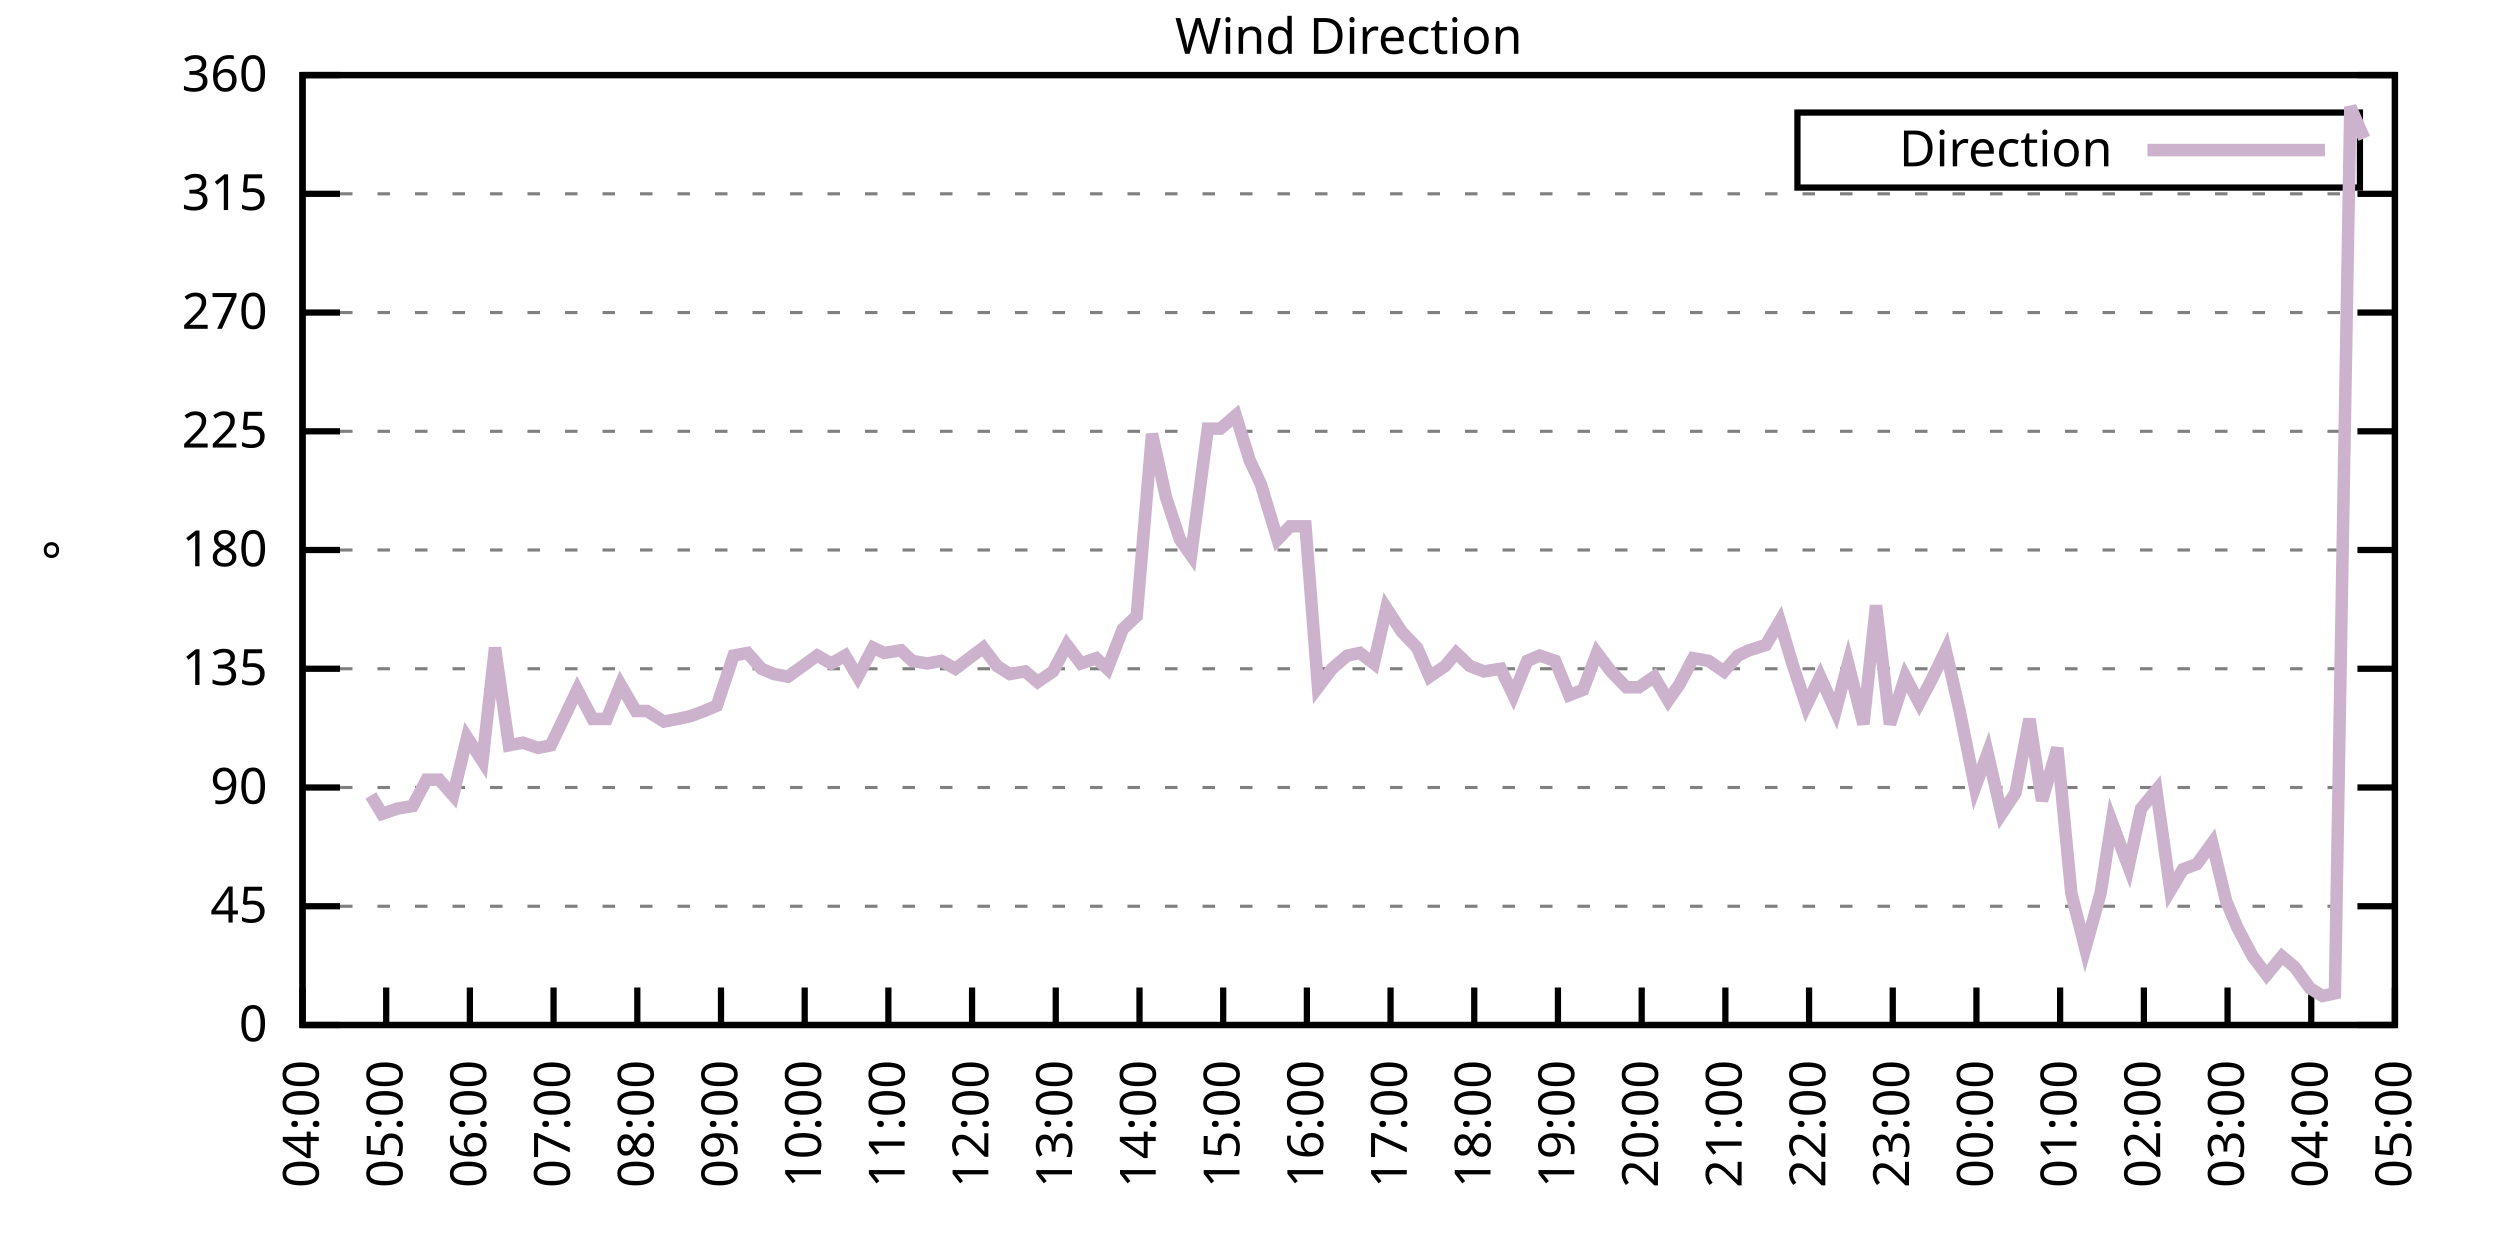
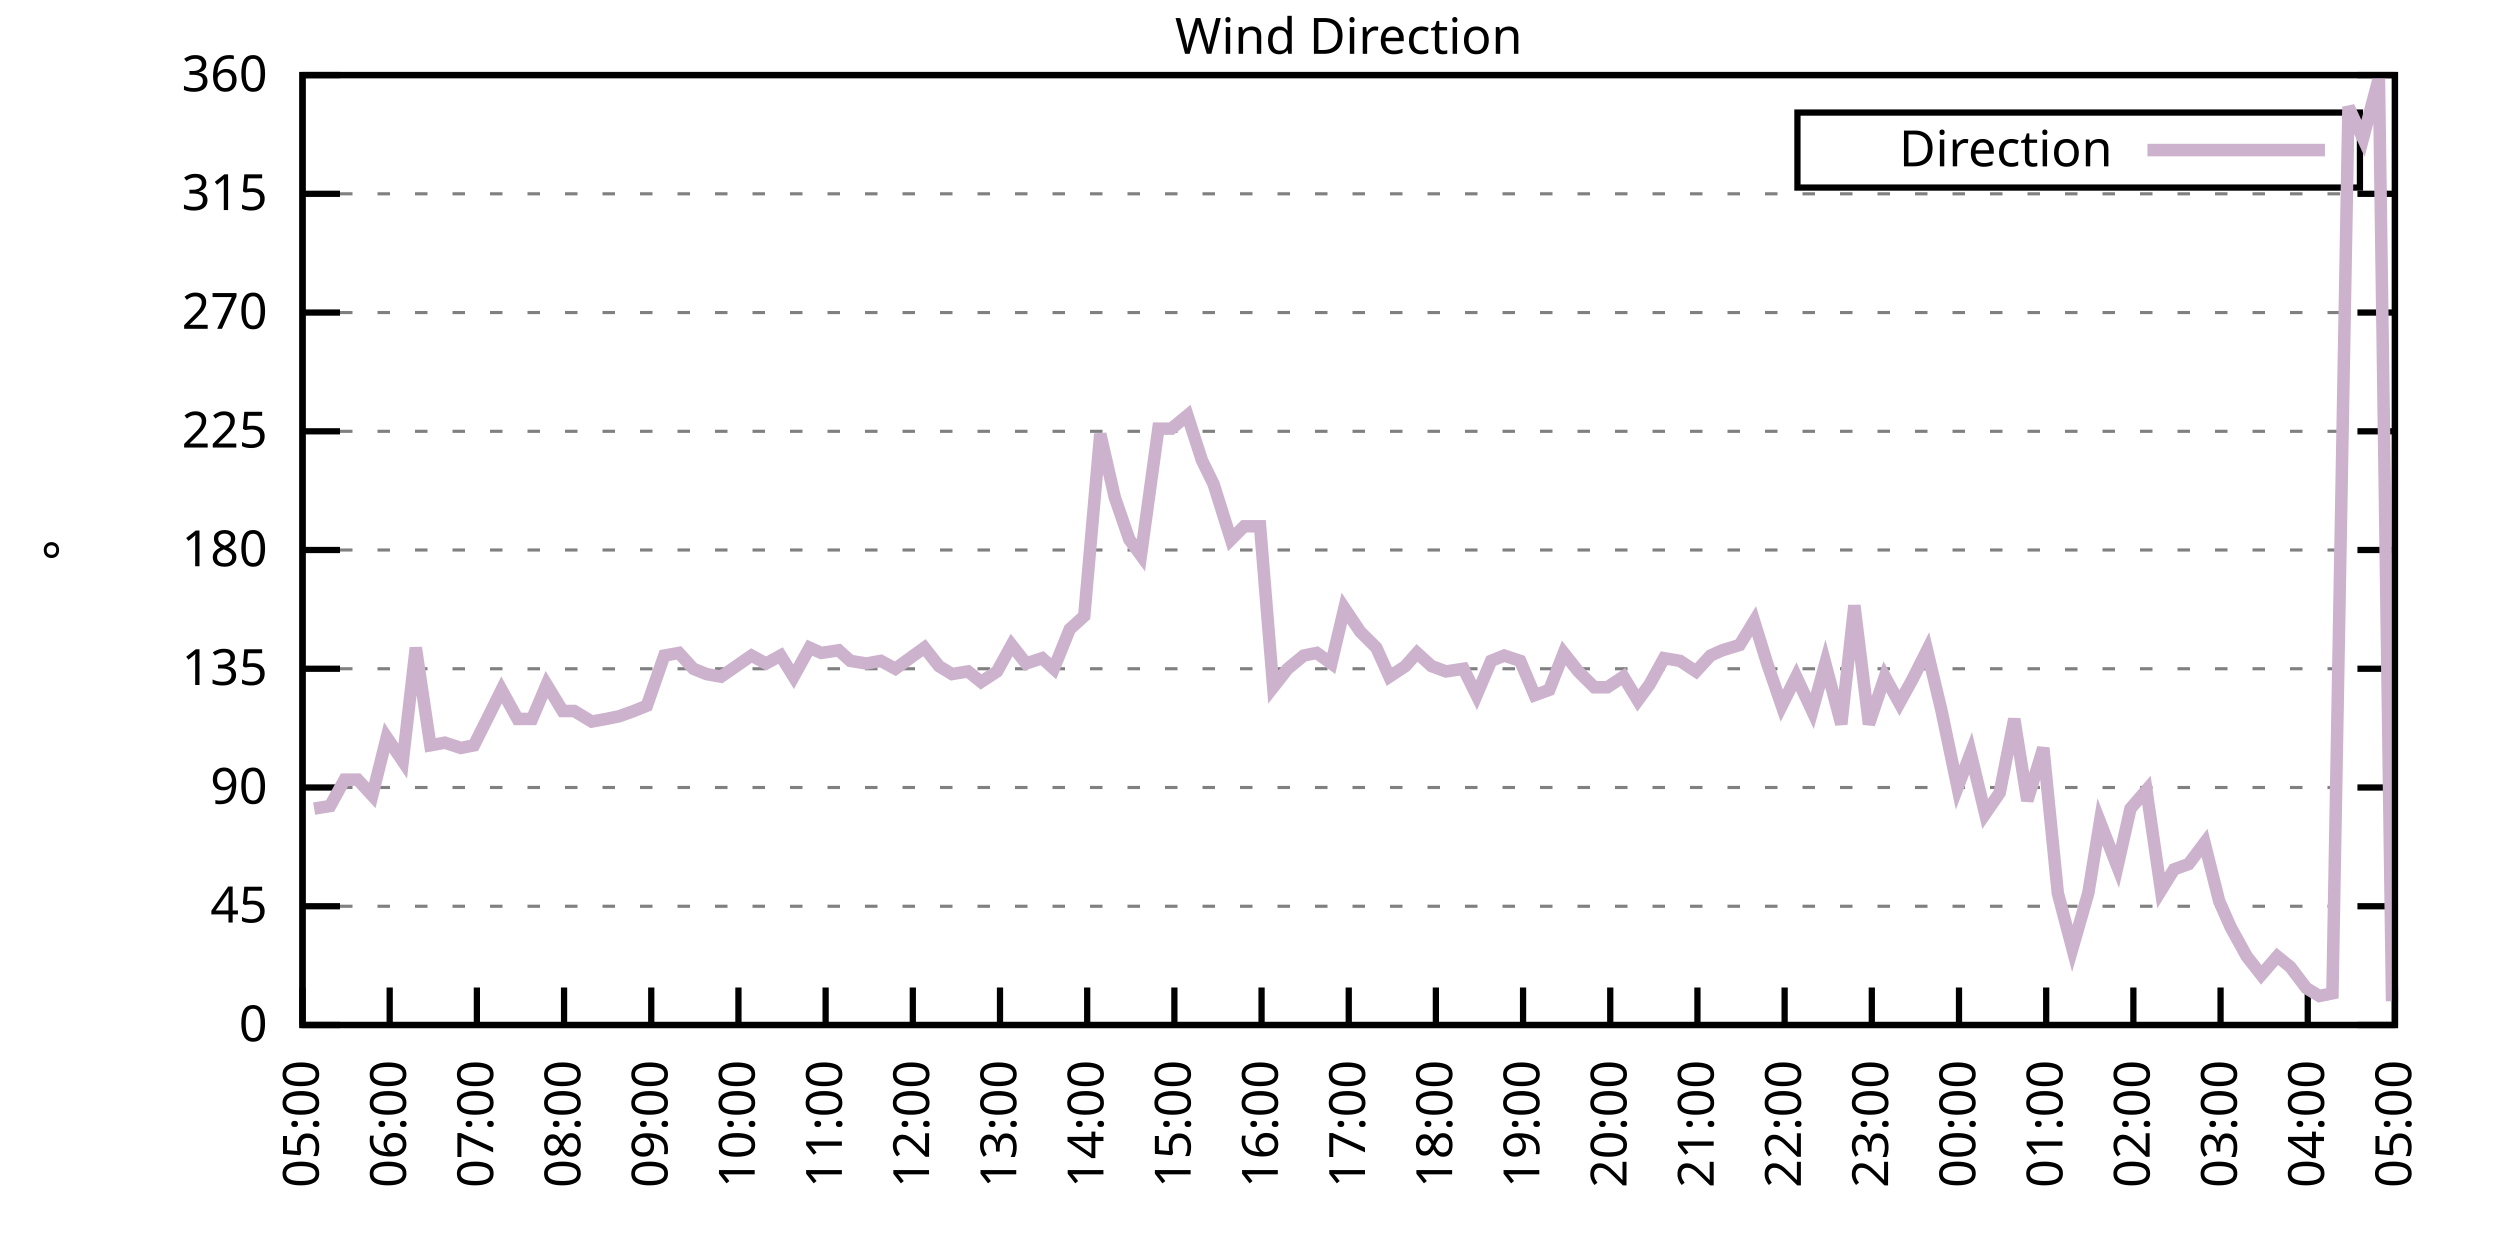
<svg xmlns="http://www.w3.org/2000/svg" xmlns:xlink="http://www.w3.org/1999/xlink" width="400" height="200" viewBox="0 0 400 200">
  <g id="gnuplot_canvas">
    <rect x="0" y="0" width="400" height="200" fill="none" />
    <defs>
      <circle id="gpDot" r="0.5" stroke-width="0.5" stroke="currentColor" />
      <path id="gpPt0" stroke-width="0.333" stroke="currentColor" d="M-1,0 h2 M0,-1 v2" />
      <path id="gpPt1" stroke-width="0.333" stroke="currentColor" d="M-1,-1 L1,1 M1,-1 L-1,1" />
      <path id="gpPt2" stroke-width="0.333" stroke="currentColor" d="M-1,0 L1,0 M0,-1 L0,1 M-1,-1 L1,1 M-1,1 L1,-1" />
      <rect id="gpPt3" stroke-width="0.333" stroke="currentColor" x="-1" y="-1" width="2" height="2" />
      <rect id="gpPt4" stroke-width="0.333" stroke="currentColor" fill="currentColor" x="-1" y="-1" width="2" height="2" />
      <circle id="gpPt5" stroke-width="0.333" stroke="currentColor" cx="0" cy="0" r="1" />
      <use xlink:href="#gpPt5" id="gpPt6" fill="currentColor" stroke="none" />
      <path id="gpPt7" stroke-width="0.333" stroke="currentColor" d="M0,-1.33 L-1.33,0.67 L1.33,0.67 z" />
      <use xlink:href="#gpPt7" id="gpPt8" fill="currentColor" stroke="none" />
      <use xlink:href="#gpPt7" id="gpPt9" stroke="currentColor" transform="rotate(180)" />
      <use xlink:href="#gpPt9" id="gpPt10" fill="currentColor" stroke="none" />
      <use xlink:href="#gpPt3" id="gpPt11" stroke="currentColor" transform="rotate(45)" />
      <use xlink:href="#gpPt11" id="gpPt12" fill="currentColor" stroke="none" />
      <path id="gpPt13" stroke-width="0.333" stroke="currentColor" d="M0,1.330 L1.265,0.411 L0.782,-1.067 L-0.782,-1.076 L-1.265,0.411 z" />
      <use xlink:href="#gpPt13" id="gpPt14" fill="currentColor" stroke="none" />
      <filter id="textbox" filterUnits="objectBoundingBox" x="0" y="0" height="1" width="1">
        <feFlood flood-color="white" flood-opacity="1" result="bgnd" />
        <feComposite in="SourceGraphic" in2="bgnd" operator="atop" />
      </filter>
      <filter id="greybox" filterUnits="objectBoundingBox" x="0" y="0" height="1" width="1">
        <feFlood flood-color="lightgrey" flood-opacity="1" result="grey" />
        <feComposite in="SourceGraphic" in2="grey" operator="atop" />
      </filter>
    </defs>
    <g fill="none" color="white" stroke="currentColor" stroke-width="1.00" stroke-linecap="butt" stroke-linejoin="miter">
</g>
    <g fill="none" color="black" stroke="currentColor" stroke-width="1.00" stroke-linecap="butt" stroke-linejoin="miter">
      <g stroke="none" shape-rendering="crispEdges">
        <polygon fill="rgb(255, 255, 255)" points="48.40,164.00 383.18,164.00 383.18,12.02 48.40,12.02 " />
      </g>
    </g>
    <g fill="none" color="black" stroke="currentColor" stroke-width="1.00" stroke-linecap="butt" stroke-linejoin="miter">
</g>
    <g fill="none" color="black" stroke="black" stroke-width="0.50" stroke-linecap="butt" stroke-linejoin="miter">
</g>
    <g fill="none" color="gray" stroke="currentColor" stroke-width="0.50" stroke-linecap="butt" stroke-linejoin="miter">
      <path stroke="gray" stroke-dasharray="2,4" class="gridline" d="M48.40,164.00 L383.19,164.00  " />
    </g>
    <g fill="none" color="gray" stroke="gray" stroke-width="1.00" stroke-linecap="butt" stroke-linejoin="miter">
</g>
    <g fill="none" color="black" stroke="currentColor" stroke-width="1.00" stroke-linecap="butt" stroke-linejoin="miter">
      <path stroke="black" d="M48.40,164.00 L54.40,164.00 M383.19,164.00 L377.19,164.00  " />
      <g transform="translate(42.80,166.60)" stroke="none" fill="black" font-family="Sans" font-size="8.00" text-anchor="end">
        <text>
          <tspan font-family="Sans"> 0</tspan>
        </text>
      </g>
    </g>
    <g fill="none" color="black" stroke="currentColor" stroke-width="1.00" stroke-linecap="butt" stroke-linejoin="miter">
</g>
    <g fill="none" color="black" stroke="black" stroke-width="0.50" stroke-linecap="butt" stroke-linejoin="miter">
</g>
    <g fill="none" color="gray" stroke="currentColor" stroke-width="0.50" stroke-linecap="butt" stroke-linejoin="miter">
      <path stroke="gray" stroke-dasharray="2,4" class="gridline" d="M48.40,145.00 L383.19,145.00  " />
    </g>
    <g fill="none" color="gray" stroke="gray" stroke-width="1.00" stroke-linecap="butt" stroke-linejoin="miter">
</g>
    <g fill="none" color="black" stroke="currentColor" stroke-width="1.00" stroke-linecap="butt" stroke-linejoin="miter">
      <path stroke="black" d="M48.40,145.00 L54.40,145.00 M383.19,145.00 L377.19,145.00  " />
      <g transform="translate(42.80,147.60)" stroke="none" fill="black" font-family="Sans" font-size="8.00" text-anchor="end">
        <text>
          <tspan font-family="Sans"> 45</tspan>
        </text>
      </g>
    </g>
    <g fill="none" color="black" stroke="currentColor" stroke-width="1.00" stroke-linecap="butt" stroke-linejoin="miter">
</g>
    <g fill="none" color="black" stroke="black" stroke-width="0.50" stroke-linecap="butt" stroke-linejoin="miter">
</g>
    <g fill="none" color="gray" stroke="currentColor" stroke-width="0.50" stroke-linecap="butt" stroke-linejoin="miter">
      <path stroke="gray" stroke-dasharray="2,4" class="gridline" d="M48.40,126.00 L383.19,126.00  " />
    </g>
    <g fill="none" color="gray" stroke="gray" stroke-width="1.00" stroke-linecap="butt" stroke-linejoin="miter">
</g>
    <g fill="none" color="black" stroke="currentColor" stroke-width="1.00" stroke-linecap="butt" stroke-linejoin="miter">
      <path stroke="black" d="M48.40,126.00 L54.40,126.00 M383.19,126.00 L377.19,126.00  " />
      <g transform="translate(42.80,128.60)" stroke="none" fill="black" font-family="Sans" font-size="8.00" text-anchor="end">
        <text>
          <tspan font-family="Sans"> 90</tspan>
        </text>
      </g>
    </g>
    <g fill="none" color="black" stroke="currentColor" stroke-width="1.00" stroke-linecap="butt" stroke-linejoin="miter">
</g>
    <g fill="none" color="black" stroke="black" stroke-width="0.50" stroke-linecap="butt" stroke-linejoin="miter">
</g>
    <g fill="none" color="gray" stroke="currentColor" stroke-width="0.50" stroke-linecap="butt" stroke-linejoin="miter">
      <path stroke="gray" stroke-dasharray="2,4" class="gridline" d="M48.40,107.00 L383.19,107.00  " />
    </g>
    <g fill="none" color="gray" stroke="gray" stroke-width="1.00" stroke-linecap="butt" stroke-linejoin="miter">
</g>
    <g fill="none" color="black" stroke="currentColor" stroke-width="1.00" stroke-linecap="butt" stroke-linejoin="miter">
      <path stroke="black" d="M48.40,107.00 L54.40,107.00 M383.19,107.00 L377.19,107.00  " />
      <g transform="translate(42.80,109.60)" stroke="none" fill="black" font-family="Sans" font-size="8.00" text-anchor="end">
        <text>
          <tspan font-family="Sans"> 135</tspan>
        </text>
      </g>
    </g>
    <g fill="none" color="black" stroke="currentColor" stroke-width="1.00" stroke-linecap="butt" stroke-linejoin="miter">
</g>
    <g fill="none" color="black" stroke="black" stroke-width="0.50" stroke-linecap="butt" stroke-linejoin="miter">
</g>
    <g fill="none" color="gray" stroke="currentColor" stroke-width="0.50" stroke-linecap="butt" stroke-linejoin="miter">
      <path stroke="gray" stroke-dasharray="2,4" class="gridline" d="M48.40,88.00 L383.19,88.00  " />
    </g>
    <g fill="none" color="gray" stroke="gray" stroke-width="1.00" stroke-linecap="butt" stroke-linejoin="miter">
</g>
    <g fill="none" color="black" stroke="currentColor" stroke-width="1.00" stroke-linecap="butt" stroke-linejoin="miter">
      <path stroke="black" d="M48.40,88.00 L54.40,88.00 M383.19,88.00 L377.19,88.00  " />
      <g transform="translate(42.80,90.60)" stroke="none" fill="black" font-family="Sans" font-size="8.00" text-anchor="end">
        <text>
          <tspan font-family="Sans"> 180</tspan>
        </text>
      </g>
    </g>
    <g fill="none" color="black" stroke="currentColor" stroke-width="1.00" stroke-linecap="butt" stroke-linejoin="miter">
</g>
    <g fill="none" color="black" stroke="black" stroke-width="0.50" stroke-linecap="butt" stroke-linejoin="miter">
</g>
    <g fill="none" color="gray" stroke="currentColor" stroke-width="0.50" stroke-linecap="butt" stroke-linejoin="miter">
      <path stroke="gray" stroke-dasharray="2,4" class="gridline" d="M48.40,69.01 L383.19,69.01  " />
    </g>
    <g fill="none" color="gray" stroke="gray" stroke-width="1.00" stroke-linecap="butt" stroke-linejoin="miter">
</g>
    <g fill="none" color="black" stroke="currentColor" stroke-width="1.00" stroke-linecap="butt" stroke-linejoin="miter">
      <path stroke="black" d="M48.40,69.01 L54.40,69.01 M383.19,69.01 L377.19,69.01  " />
      <g transform="translate(42.80,71.61)" stroke="none" fill="black" font-family="Sans" font-size="8.00" text-anchor="end">
        <text>
          <tspan font-family="Sans"> 225</tspan>
        </text>
      </g>
    </g>
    <g fill="none" color="black" stroke="currentColor" stroke-width="1.00" stroke-linecap="butt" stroke-linejoin="miter">
</g>
    <g fill="none" color="black" stroke="black" stroke-width="0.50" stroke-linecap="butt" stroke-linejoin="miter">
</g>
    <g fill="none" color="gray" stroke="currentColor" stroke-width="0.50" stroke-linecap="butt" stroke-linejoin="miter">
      <path stroke="gray" stroke-dasharray="2,4" class="gridline" d="M48.40,50.01 L383.19,50.01  " />
    </g>
    <g fill="none" color="gray" stroke="gray" stroke-width="1.00" stroke-linecap="butt" stroke-linejoin="miter">
</g>
    <g fill="none" color="black" stroke="currentColor" stroke-width="1.00" stroke-linecap="butt" stroke-linejoin="miter">
      <path stroke="black" d="M48.40,50.01 L54.40,50.01 M383.19,50.01 L377.19,50.01  " />
      <g transform="translate(42.80,52.61)" stroke="none" fill="black" font-family="Sans" font-size="8.00" text-anchor="end">
        <text>
          <tspan font-family="Sans"> 270</tspan>
        </text>
      </g>
    </g>
    <g fill="none" color="black" stroke="currentColor" stroke-width="1.00" stroke-linecap="butt" stroke-linejoin="miter">
</g>
    <g fill="none" color="black" stroke="black" stroke-width="0.50" stroke-linecap="butt" stroke-linejoin="miter">
</g>
    <g fill="none" color="gray" stroke="currentColor" stroke-width="0.50" stroke-linecap="butt" stroke-linejoin="miter">
      <path stroke="gray" stroke-dasharray="2,4" class="gridline" d="M48.40,31.01 L383.19,31.01  " />
    </g>
    <g fill="none" color="gray" stroke="gray" stroke-width="1.00" stroke-linecap="butt" stroke-linejoin="miter">
</g>
    <g fill="none" color="black" stroke="currentColor" stroke-width="1.00" stroke-linecap="butt" stroke-linejoin="miter">
      <path stroke="black" d="M48.40,31.01 L54.40,31.01 M383.19,31.01 L377.19,31.01  " />
      <g transform="translate(42.80,33.61)" stroke="none" fill="black" font-family="Sans" font-size="8.00" text-anchor="end">
        <text>
          <tspan font-family="Sans"> 315</tspan>
        </text>
      </g>
    </g>
    <g fill="none" color="black" stroke="currentColor" stroke-width="1.00" stroke-linecap="butt" stroke-linejoin="miter">
</g>
    <g fill="none" color="black" stroke="black" stroke-width="0.50" stroke-linecap="butt" stroke-linejoin="miter">
</g>
    <g fill="none" color="gray" stroke="currentColor" stroke-width="0.50" stroke-linecap="butt" stroke-linejoin="miter">
      <path stroke="gray" stroke-dasharray="2,4" class="gridline" d="M48.40,12.01 L383.19,12.01  " />
    </g>
    <g fill="none" color="gray" stroke="gray" stroke-width="1.00" stroke-linecap="butt" stroke-linejoin="miter">
</g>
    <g fill="none" color="black" stroke="currentColor" stroke-width="1.00" stroke-linecap="butt" stroke-linejoin="miter">
      <path stroke="black" d="M48.40,12.01 L54.40,12.01 M383.19,12.01 L377.19,12.01  " />
      <g transform="translate(42.80,14.61)" stroke="none" fill="black" font-family="Sans" font-size="8.00" text-anchor="end">
        <text>
          <tspan font-family="Sans"> 360</tspan>
        </text>
      </g>
    </g>
    <g fill="none" color="black" stroke="currentColor" stroke-width="1.00" stroke-linecap="butt" stroke-linejoin="miter">
      <path stroke="black" d="M48.40,164.00 L48.40,158.00  " />
      <g transform="translate(51.00,169.60) rotate(270.00)" stroke="none" fill="black" font-family="Sans" font-size="8.00" text-anchor="end">
        <text>
-           <tspan font-family="Sans">04:00</tspan>
-         </text>
-       </g>
-     </g>
-     <g fill="none" color="black" stroke="currentColor" stroke-width="1.00" stroke-linecap="butt" stroke-linejoin="miter">
-       <path stroke="black" d="M61.79,164.00 L61.79,158.00  " />
-       <g transform="translate(64.39,169.60) rotate(270.00)" stroke="none" fill="black" font-family="Sans" font-size="8.00" text-anchor="end">
-         <text>
          <tspan font-family="Sans">05:00</tspan>
        </text>
      </g>
    </g>
    <g fill="none" color="black" stroke="currentColor" stroke-width="1.00" stroke-linecap="butt" stroke-linejoin="miter">
-       <path stroke="black" d="M75.18,164.00 L75.18,158.00  " />
-       <g transform="translate(77.78,169.60) rotate(270.00)" stroke="none" fill="black" font-family="Sans" font-size="8.00" text-anchor="end">
+       <path stroke="black" d="M62.35,164.00 L62.35,158.00  " />
+       <g transform="translate(64.95,169.60) rotate(270.00)" stroke="none" fill="black" font-family="Sans" font-size="8.00" text-anchor="end">
        <text>
          <tspan font-family="Sans">06:00</tspan>
        </text>
      </g>
    </g>
    <g fill="none" color="black" stroke="currentColor" stroke-width="1.00" stroke-linecap="butt" stroke-linejoin="miter">
-       <path stroke="black" d="M88.57,164.00 L88.57,158.00  " />
-       <g transform="translate(91.17,169.60) rotate(270.00)" stroke="none" fill="black" font-family="Sans" font-size="8.00" text-anchor="end">
+       <path stroke="black" d="M76.30,164.00 L76.30,158.00  " />
+       <g transform="translate(78.90,169.60) rotate(270.00)" stroke="none" fill="black" font-family="Sans" font-size="8.00" text-anchor="end">
        <text>
          <tspan font-family="Sans">07:00</tspan>
        </text>
      </g>
    </g>
    <g fill="none" color="black" stroke="currentColor" stroke-width="1.00" stroke-linecap="butt" stroke-linejoin="miter">
-       <path stroke="black" d="M101.97,164.00 L101.97,158.00  " />
-       <g transform="translate(104.57,169.60) rotate(270.00)" stroke="none" fill="black" font-family="Sans" font-size="8.00" text-anchor="end">
+       <path stroke="black" d="M90.25,164.00 L90.25,158.00  " />
+       <g transform="translate(92.85,169.60) rotate(270.00)" stroke="none" fill="black" font-family="Sans" font-size="8.00" text-anchor="end">
        <text>
          <tspan font-family="Sans">08:00</tspan>
        </text>
      </g>
    </g>
    <g fill="none" color="black" stroke="currentColor" stroke-width="1.00" stroke-linecap="butt" stroke-linejoin="miter">
-       <path stroke="black" d="M115.36,164.00 L115.36,158.00  " />
-       <g transform="translate(117.96,169.60) rotate(270.00)" stroke="none" fill="black" font-family="Sans" font-size="8.00" text-anchor="end">
+       <path stroke="black" d="M104.20,164.00 L104.20,158.00  " />
+       <g transform="translate(106.80,169.60) rotate(270.00)" stroke="none" fill="black" font-family="Sans" font-size="8.00" text-anchor="end">
        <text>
          <tspan font-family="Sans">09:00</tspan>
        </text>
      </g>
    </g>
    <g fill="none" color="black" stroke="currentColor" stroke-width="1.00" stroke-linecap="butt" stroke-linejoin="miter">
-       <path stroke="black" d="M128.75,164.00 L128.75,158.00  " />
-       <g transform="translate(131.35,169.60) rotate(270.00)" stroke="none" fill="black" font-family="Sans" font-size="8.00" text-anchor="end">
+       <path stroke="black" d="M118.15,164.00 L118.15,158.00  " />
+       <g transform="translate(120.75,169.60) rotate(270.00)" stroke="none" fill="black" font-family="Sans" font-size="8.00" text-anchor="end">
        <text>
          <tspan font-family="Sans">10:00</tspan>
        </text>
      </g>
    </g>
    <g fill="none" color="black" stroke="currentColor" stroke-width="1.00" stroke-linecap="butt" stroke-linejoin="miter">
-       <path stroke="black" d="M142.14,164.00 L142.14,158.00  " />
-       <g transform="translate(144.74,169.60) rotate(270.00)" stroke="none" fill="black" font-family="Sans" font-size="8.00" text-anchor="end">
+       <path stroke="black" d="M132.10,164.00 L132.10,158.00  " />
+       <g transform="translate(134.70,169.60) rotate(270.00)" stroke="none" fill="black" font-family="Sans" font-size="8.00" text-anchor="end">
        <text>
          <tspan font-family="Sans">11:00</tspan>
        </text>
      </g>
    </g>
    <g fill="none" color="black" stroke="currentColor" stroke-width="1.00" stroke-linecap="butt" stroke-linejoin="miter">
-       <path stroke="black" d="M155.53,164.00 L155.53,158.00  " />
-       <g transform="translate(158.13,169.60) rotate(270.00)" stroke="none" fill="black" font-family="Sans" font-size="8.00" text-anchor="end">
+       <path stroke="black" d="M146.05,164.00 L146.05,158.00  " />
+       <g transform="translate(148.65,169.60) rotate(270.00)" stroke="none" fill="black" font-family="Sans" font-size="8.00" text-anchor="end">
        <text>
          <tspan font-family="Sans">12:00</tspan>
        </text>
      </g>
    </g>
    <g fill="none" color="black" stroke="currentColor" stroke-width="1.00" stroke-linecap="butt" stroke-linejoin="miter">
-       <path stroke="black" d="M168.92,164.00 L168.92,158.00  " />
-       <g transform="translate(171.52,169.60) rotate(270.00)" stroke="none" fill="black" font-family="Sans" font-size="8.00" text-anchor="end">
+       <path stroke="black" d="M160.00,164.00 L160.00,158.00  " />
+       <g transform="translate(162.60,169.60) rotate(270.00)" stroke="none" fill="black" font-family="Sans" font-size="8.00" text-anchor="end">
        <text>
          <tspan font-family="Sans">13:00</tspan>
        </text>
      </g>
    </g>
    <g fill="none" color="black" stroke="currentColor" stroke-width="1.00" stroke-linecap="butt" stroke-linejoin="miter">
-       <path stroke="black" d="M182.32,164.00 L182.32,158.00  " />
-       <g transform="translate(184.92,169.60) rotate(270.00)" stroke="none" fill="black" font-family="Sans" font-size="8.00" text-anchor="end">
+       <path stroke="black" d="M173.95,164.00 L173.95,158.00  " />
+       <g transform="translate(176.55,169.60) rotate(270.00)" stroke="none" fill="black" font-family="Sans" font-size="8.00" text-anchor="end">
        <text>
          <tspan font-family="Sans">14:00</tspan>
        </text>
      </g>
    </g>
    <g fill="none" color="black" stroke="currentColor" stroke-width="1.00" stroke-linecap="butt" stroke-linejoin="miter">
-       <path stroke="black" d="M195.71,164.00 L195.71,158.00  " />
-       <g transform="translate(198.31,169.60) rotate(270.00)" stroke="none" fill="black" font-family="Sans" font-size="8.00" text-anchor="end">
+       <path stroke="black" d="M187.90,164.00 L187.90,158.00  " />
+       <g transform="translate(190.50,169.60) rotate(270.00)" stroke="none" fill="black" font-family="Sans" font-size="8.00" text-anchor="end">
        <text>
          <tspan font-family="Sans">15:00</tspan>
        </text>
      </g>
    </g>
    <g fill="none" color="black" stroke="currentColor" stroke-width="1.00" stroke-linecap="butt" stroke-linejoin="miter">
-       <path stroke="black" d="M209.10,164.00 L209.10,158.00  " />
-       <g transform="translate(211.70,169.60) rotate(270.00)" stroke="none" fill="black" font-family="Sans" font-size="8.00" text-anchor="end">
+       <path stroke="black" d="M201.85,164.00 L201.85,158.00  " />
+       <g transform="translate(204.45,169.60) rotate(270.00)" stroke="none" fill="black" font-family="Sans" font-size="8.00" text-anchor="end">
        <text>
          <tspan font-family="Sans">16:00</tspan>
        </text>
      </g>
    </g>
    <g fill="none" color="black" stroke="currentColor" stroke-width="1.00" stroke-linecap="butt" stroke-linejoin="miter">
-       <path stroke="black" d="M222.49,164.00 L222.49,158.00  " />
-       <g transform="translate(225.09,169.60) rotate(270.00)" stroke="none" fill="black" font-family="Sans" font-size="8.00" text-anchor="end">
+       <path stroke="black" d="M215.80,164.00 L215.80,158.00  " />
+       <g transform="translate(218.40,169.60) rotate(270.00)" stroke="none" fill="black" font-family="Sans" font-size="8.00" text-anchor="end">
        <text>
          <tspan font-family="Sans">17:00</tspan>
        </text>
      </g>
    </g>
    <g fill="none" color="black" stroke="currentColor" stroke-width="1.00" stroke-linecap="butt" stroke-linejoin="miter">
-       <path stroke="black" d="M235.88,164.00 L235.88,158.00  " />
-       <g transform="translate(238.48,169.60) rotate(270.00)" stroke="none" fill="black" font-family="Sans" font-size="8.00" text-anchor="end">
+       <path stroke="black" d="M229.74,164.00 L229.74,158.00  " />
+       <g transform="translate(232.34,169.60) rotate(270.00)" stroke="none" fill="black" font-family="Sans" font-size="8.00" text-anchor="end">
        <text>
          <tspan font-family="Sans">18:00</tspan>
        </text>
      </g>
    </g>
    <g fill="none" color="black" stroke="currentColor" stroke-width="1.00" stroke-linecap="butt" stroke-linejoin="miter">
-       <path stroke="black" d="M249.27,164.00 L249.27,158.00  " />
-       <g transform="translate(251.87,169.60) rotate(270.00)" stroke="none" fill="black" font-family="Sans" font-size="8.00" text-anchor="end">
+       <path stroke="black" d="M243.69,164.00 L243.69,158.00  " />
+       <g transform="translate(246.29,169.60) rotate(270.00)" stroke="none" fill="black" font-family="Sans" font-size="8.00" text-anchor="end">
        <text>
          <tspan font-family="Sans">19:00</tspan>
        </text>
      </g>
    </g>
    <g fill="none" color="black" stroke="currentColor" stroke-width="1.00" stroke-linecap="butt" stroke-linejoin="miter">
-       <path stroke="black" d="M262.67,164.00 L262.67,158.00  " />
-       <g transform="translate(265.27,169.60) rotate(270.00)" stroke="none" fill="black" font-family="Sans" font-size="8.00" text-anchor="end">
+       <path stroke="black" d="M257.64,164.00 L257.64,158.00  " />
+       <g transform="translate(260.24,169.60) rotate(270.00)" stroke="none" fill="black" font-family="Sans" font-size="8.00" text-anchor="end">
        <text>
          <tspan font-family="Sans">20:00</tspan>
        </text>
      </g>
    </g>
    <g fill="none" color="black" stroke="currentColor" stroke-width="1.00" stroke-linecap="butt" stroke-linejoin="miter">
-       <path stroke="black" d="M276.06,164.00 L276.06,158.00  " />
-       <g transform="translate(278.66,169.60) rotate(270.00)" stroke="none" fill="black" font-family="Sans" font-size="8.00" text-anchor="end">
+       <path stroke="black" d="M271.59,164.00 L271.59,158.00  " />
+       <g transform="translate(274.19,169.60) rotate(270.00)" stroke="none" fill="black" font-family="Sans" font-size="8.00" text-anchor="end">
        <text>
          <tspan font-family="Sans">21:00</tspan>
        </text>
      </g>
    </g>
    <g fill="none" color="black" stroke="currentColor" stroke-width="1.00" stroke-linecap="butt" stroke-linejoin="miter">
-       <path stroke="black" d="M289.45,164.00 L289.45,158.00  " />
-       <g transform="translate(292.05,169.60) rotate(270.00)" stroke="none" fill="black" font-family="Sans" font-size="8.00" text-anchor="end">
+       <path stroke="black" d="M285.54,164.00 L285.54,158.00  " />
+       <g transform="translate(288.14,169.60) rotate(270.00)" stroke="none" fill="black" font-family="Sans" font-size="8.00" text-anchor="end">
        <text>
          <tspan font-family="Sans">22:00</tspan>
        </text>
      </g>
    </g>
    <g fill="none" color="black" stroke="currentColor" stroke-width="1.00" stroke-linecap="butt" stroke-linejoin="miter">
-       <path stroke="black" d="M302.84,164.00 L302.84,158.00  " />
-       <g transform="translate(305.44,169.60) rotate(270.00)" stroke="none" fill="black" font-family="Sans" font-size="8.00" text-anchor="end">
+       <path stroke="black" d="M299.49,164.00 L299.49,158.00  " />
+       <g transform="translate(302.09,169.60) rotate(270.00)" stroke="none" fill="black" font-family="Sans" font-size="8.00" text-anchor="end">
        <text>
          <tspan font-family="Sans">23:00</tspan>
        </text>
      </g>
    </g>
    <g fill="none" color="black" stroke="currentColor" stroke-width="1.00" stroke-linecap="butt" stroke-linejoin="miter">
-       <path stroke="black" d="M316.23,164.00 L316.23,158.00  " />
-       <g transform="translate(318.83,169.60) rotate(270.00)" stroke="none" fill="black" font-family="Sans" font-size="8.00" text-anchor="end">
+       <path stroke="black" d="M313.44,164.00 L313.44,158.00  " />
+       <g transform="translate(316.04,169.60) rotate(270.00)" stroke="none" fill="black" font-family="Sans" font-size="8.00" text-anchor="end">
        <text>
          <tspan font-family="Sans">00:00</tspan>
        </text>
      </g>
    </g>
    <g fill="none" color="black" stroke="currentColor" stroke-width="1.00" stroke-linecap="butt" stroke-linejoin="miter">
-       <path stroke="black" d="M329.62,164.00 L329.62,158.00  " />
-       <g transform="translate(332.22,169.60) rotate(270.00)" stroke="none" fill="black" font-family="Sans" font-size="8.00" text-anchor="end">
+       <path stroke="black" d="M327.39,164.00 L327.39,158.00  " />
+       <g transform="translate(329.99,169.60) rotate(270.00)" stroke="none" fill="black" font-family="Sans" font-size="8.00" text-anchor="end">
        <text>
          <tspan font-family="Sans">01:00</tspan>
        </text>
      </g>
    </g>
    <g fill="none" color="black" stroke="currentColor" stroke-width="1.00" stroke-linecap="butt" stroke-linejoin="miter">
-       <path stroke="black" d="M343.02,164.00 L343.02,158.00  " />
-       <g transform="translate(345.62,169.60) rotate(270.00)" stroke="none" fill="black" font-family="Sans" font-size="8.00" text-anchor="end">
+       <path stroke="black" d="M341.34,164.00 L341.34,158.00  " />
+       <g transform="translate(343.94,169.60) rotate(270.00)" stroke="none" fill="black" font-family="Sans" font-size="8.00" text-anchor="end">
        <text>
          <tspan font-family="Sans">02:00</tspan>
        </text>
      </g>
    </g>
    <g fill="none" color="black" stroke="currentColor" stroke-width="1.00" stroke-linecap="butt" stroke-linejoin="miter">
-       <path stroke="black" d="M356.41,164.00 L356.41,158.00  " />
-       <g transform="translate(359.01,169.60) rotate(270.00)" stroke="none" fill="black" font-family="Sans" font-size="8.00" text-anchor="end">
+       <path stroke="black" d="M355.29,164.00 L355.29,158.00  " />
+       <g transform="translate(357.89,169.60) rotate(270.00)" stroke="none" fill="black" font-family="Sans" font-size="8.00" text-anchor="end">
        <text>
          <tspan font-family="Sans">03:00</tspan>
        </text>
      </g>
    </g>
    <g fill="none" color="black" stroke="currentColor" stroke-width="1.00" stroke-linecap="butt" stroke-linejoin="miter">
-       <path stroke="black" d="M369.80,164.00 L369.80,158.00  " />
-       <g transform="translate(372.40,169.60) rotate(270.00)" stroke="none" fill="black" font-family="Sans" font-size="8.00" text-anchor="end">
+       <path stroke="black" d="M369.24,164.00 L369.24,158.00  " />
+       <g transform="translate(371.84,169.60) rotate(270.00)" stroke="none" fill="black" font-family="Sans" font-size="8.00" text-anchor="end">
        <text>
          <tspan font-family="Sans">04:00</tspan>
        </text>
      </g>
    </g>
    <g fill="none" color="black" stroke="currentColor" stroke-width="1.00" stroke-linecap="butt" stroke-linejoin="miter">
      <path stroke="black" d="M383.19,164.00 L383.19,158.00  " />
      <g transform="translate(385.79,169.60) rotate(270.00)" stroke="none" fill="black" font-family="Sans" font-size="8.00" text-anchor="end">
        <text>
          <tspan font-family="Sans">05:00</tspan>
        </text>
      </g>
    </g>
    <g fill="none" color="black" stroke="currentColor" stroke-width="1.00" stroke-linecap="butt" stroke-linejoin="miter">
</g>
    <g fill="none" color="black" stroke="currentColor" stroke-width="1.00" stroke-linecap="butt" stroke-linejoin="miter">
      <path stroke="black" d="M48.40,12.01 L48.40,164.00 L383.19,164.00 L383.19,12.01 L48.40,12.01 Z  " />
    </g>
    <g fill="none" color="black" stroke="currentColor" stroke-width="1.00" stroke-linecap="butt" stroke-linejoin="miter">
</g>
    <g fill="none" color="black" stroke="currentColor" stroke-width="1.00" stroke-linecap="butt" stroke-linejoin="miter">
      <path stroke="black" d="M287.59,30.01 L287.59,18.01 L377.59,18.01 L377.59,30.01 L287.59,30.01 Z  " />
    </g>
    <g id="Wind_direction_plot_1">
      <g fill="none" color="white" stroke="black" stroke-width="2.00" stroke-linecap="butt" stroke-linejoin="miter">
</g>
      <g fill="none" color="black" stroke="currentColor" stroke-width="2.00" stroke-linecap="butt" stroke-linejoin="miter">
        <g transform="translate(337.99,26.61)" stroke="none" fill="black" font-family="Sans" font-size="8.00" text-anchor="end">
          <text>
            <tspan font-family="Sans">Direction</tspan>
          </text>
        </g>
      </g>
      <g fill="none" color="black" stroke="currentColor" stroke-width="2.00" stroke-linecap="butt" stroke-linejoin="miter">
-         <path stroke="rgb(204, 178, 204)" d="M343.59,24.01 L371.99,24.01 M59.34,127.27 L61.12,130.22 L63.58,129.38 L66.03,128.96 L68.26,124.74 L70.27,124.74   L72.50,127.27 L74.74,117.98 L77.19,121.78 L79.20,103.63 L81.43,119.25 L83.66,118.83 L86.12,119.67 L88.13,119.25   L90.36,114.60 L92.37,110.38 L94.82,115.03 L97.06,115.03 L99.29,109.54 L101.74,113.76 L103.53,113.76 L106.21,115.45   L108.44,115.03 L110.45,114.60 L112.68,113.76 L114.69,112.91 L117.37,104.89 L119.60,104.47 L121.83,107.00 L123.84,107.85   L126.07,108.27 L130.76,104.89 L132.99,106.16 L135.22,104.89 L137.23,108.27 L139.69,103.63 L141.47,104.47 L144.15,104.05   L145.94,105.74 L148.39,106.16 L150.62,105.74 L152.85,107.00 L155.09,105.31 L157.32,103.63 L159.55,106.58 L161.56,107.85   L164.01,107.43 L166.02,109.11 L168.48,107.43 L170.71,103.20 L172.94,106.16 L175.40,105.31 L177.18,107.00 L179.64,100.67   L181.87,98.56 L184.32,69.43 L186.56,79.56 L188.79,86.32 L190.57,88.85 L193.25,68.58 L195.26,68.58 L197.72,66.47   L199.95,73.65 L201.73,77.45 L204.41,86.32 L206.42,84.21 L208.88,84.21 L210.88,109.96 L213.12,107.00 L215.57,104.89   L217.58,104.47 L219.81,106.16 L221.82,97.29 L224.28,101.09 L226.73,103.63 L228.74,108.27 L231.20,106.58 L232.98,104.47   L235.21,106.58 L237.44,107.43 L240.12,107.00 L242.13,111.23 L244.36,105.74 L246.37,104.89 L248.83,105.74 L251.06,111.23   L253.29,110.38 L255.52,104.47 L257.76,107.43 L260.21,109.96 L262.22,109.96 L264.67,108.27 L266.91,112.07 L268.69,109.54   L270.92,105.31 L273.38,105.74 L275.83,107.43 L278.07,104.89 L279.85,104.05 L282.53,103.20 L284.76,99.40 L286.77,106.16   L289.00,112.91 L291.23,108.27 L293.69,113.76 L295.70,106.16 L298.15,115.87 L300.16,96.87 L302.39,115.87 L304.85,108.27   L307.08,112.49 L309.09,108.69 L311.32,104.05 L313.55,113.76 L316.01,126.00 L318.02,120.51 L320.25,130.22 L322.48,126.85   L324.71,115.03 L326.72,128.11 L329.18,119.67 L331.41,142.89 L333.64,151.76 L336.10,142.89 L337.88,131.49 L340.56,138.67   L342.57,129.38 L345.02,126.42 L347.26,142.47 L349.26,139.09 L351.50,138.25 L353.95,134.87 L356.18,144.16 L357.97,148.38   L360.42,153.02 L362.66,155.98 L365.11,153.02 L367.12,154.71 L369.58,158.09 L371.58,159.36 L373.59,158.93 L376.05,17.08   L378.28,22.14  " />
+         <path stroke="rgb(204, 178, 204)" d="M343.59,24.01 L371.99,24.01 M50.26,129.38 L52.82,128.96 L55.14,124.74 L57.23,124.74 L59.56,127.27 L61.88,117.98   L64.44,121.78 L66.53,103.63 L68.86,119.25 L71.18,118.83 L73.74,119.67 L75.83,119.25 L78.16,114.60 L80.25,110.38   L82.81,115.03 L85.13,115.03 L87.46,109.54 L90.02,113.76 L91.88,113.76 L94.67,115.45 L96.99,115.03 L99.08,114.60   L101.41,113.76 L103.50,112.91 L106.29,104.89 L108.62,104.47 L110.94,107.00 L113.03,107.85 L115.36,108.27 L120.24,104.89   L122.57,106.16 L124.89,104.89 L126.98,108.27 L129.54,103.63 L131.40,104.47 L134.19,104.05 L136.05,105.74 L138.61,106.16   L140.93,105.74 L143.26,107.00 L145.58,105.31 L147.91,103.63 L150.23,106.58 L152.32,107.85 L154.88,107.43 L156.97,109.11   L159.53,107.43 L161.86,103.20 L164.18,106.16 L166.74,105.31 L168.60,107.00 L171.16,100.67 L173.48,98.56 L176.04,69.43   L178.36,79.56 L180.69,86.32 L182.55,88.85 L185.34,68.58 L187.43,68.58 L189.99,66.47 L192.31,73.65 L194.17,77.45   L196.96,86.32 L199.06,84.21 L201.61,84.21 L203.71,109.96 L206.03,107.00 L208.59,104.89 L210.68,104.47 L213.01,106.16   L215.10,97.29 L217.65,101.09 L220.21,103.63 L222.30,108.27 L224.86,106.58 L226.72,104.47 L229.05,106.58 L231.37,107.43   L234.16,107.00 L236.25,111.23 L238.58,105.74 L240.67,104.89 L243.23,105.74 L245.55,111.23 L247.88,110.38 L250.20,104.47   L252.53,107.43 L255.09,109.96 L257.18,109.96 L259.74,108.27 L262.06,112.07 L263.92,109.54 L266.25,105.31 L268.80,105.74   L271.36,107.43 L273.69,104.89 L275.55,104.05 L278.34,103.20 L280.66,99.40 L282.75,106.16 L285.08,112.91 L287.40,108.27   L289.96,113.76 L292.05,106.16 L294.61,115.87 L296.70,96.87 L299.03,115.87 L301.58,108.27 L303.91,112.49 L306.00,108.69   L308.33,104.05 L310.65,113.76 L313.21,126.00 L315.30,120.51 L317.63,130.22 L319.95,126.85 L322.28,115.03 L324.37,128.11   L326.93,119.67 L329.25,142.89 L331.58,151.76 L334.13,142.89 L335.99,131.49 L338.78,138.67 L340.88,129.38 L343.43,126.42   L345.76,142.47 L347.85,139.09 L350.18,138.25 L352.73,134.87 L355.06,144.16 L356.92,148.38 L359.48,153.02 L361.80,155.98   L364.36,153.02 L366.45,154.71 L369.01,158.09 L371.10,159.36 L373.19,158.93 L375.75,17.08 L378.08,22.14 L380.63,12.43   L382.73,160.20  " />
      </g>
    </g>
    <g fill="none" color="black" stroke="currentColor" stroke-width="2.00" stroke-linecap="butt" stroke-linejoin="miter">
</g>
    <g fill="none" color="black" stroke="black" stroke-width="1.00" stroke-linecap="butt" stroke-linejoin="miter">
</g>
    <g fill="none" color="black" stroke="currentColor" stroke-width="1.00" stroke-linecap="butt" stroke-linejoin="miter">
      <path stroke="black" d="M48.40,12.01 L48.40,164.00 L383.19,164.00 L383.19,12.01 L48.40,12.01 Z  " />
      <g transform="translate(12.80,88.01) rotate(270.00)" stroke="none" fill="black" font-family="Sans" font-size="8.00" text-anchor="middle">
        <text>
          <tspan font-family="Sans">°</tspan>
        </text>
      </g>
    </g>
    <g fill="none" color="black" stroke="currentColor" stroke-width="1.00" stroke-linecap="butt" stroke-linejoin="miter">
</g>
    <g fill="none" color="black" stroke="currentColor" stroke-width="1.00" stroke-linecap="butt" stroke-linejoin="miter">
      <g transform="translate(215.79,8.61)" stroke="none" fill="black" font-family="Sans" font-size="8.00" text-anchor="middle">
        <text>
          <tspan font-family="Sans">Wind Direction</tspan>
        </text>
      </g>
    </g>
    <g fill="none" color="black" stroke="currentColor" stroke-width="1.00" stroke-linecap="butt" stroke-linejoin="miter">
</g>
  </g>
</svg>
